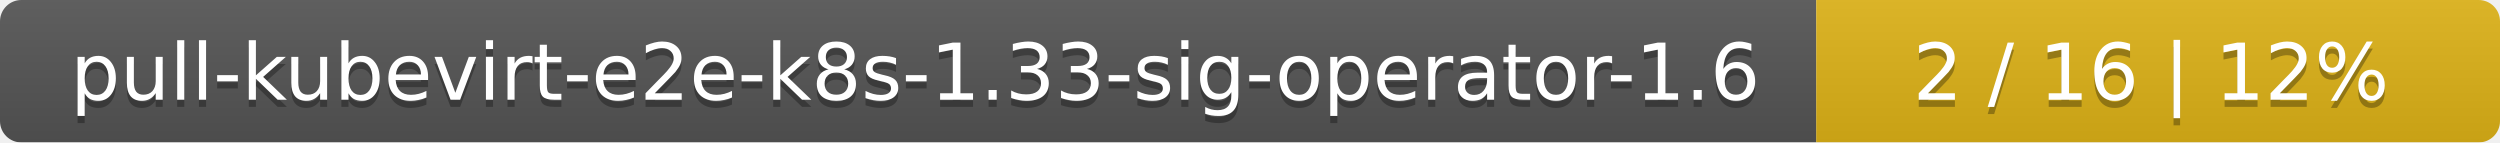
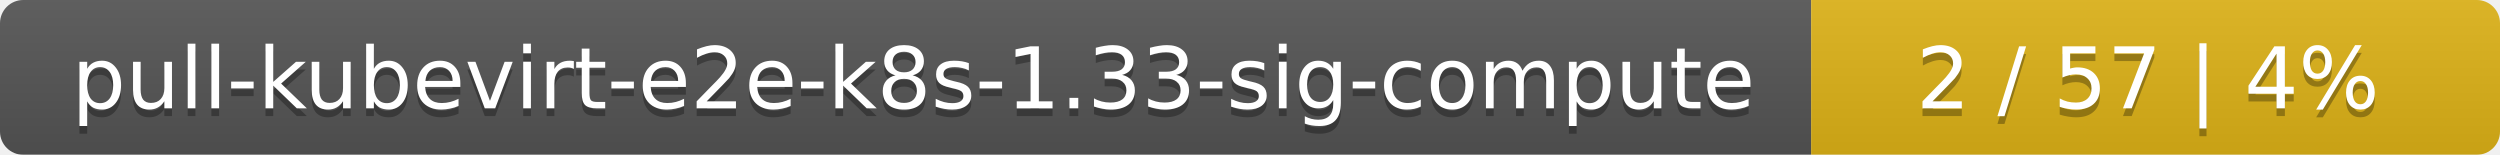
- <svg xmlns="http://www.w3.org/2000/svg" width="351" height="20">
+ <svg xmlns="http://www.w3.org/2000/svg" width="323" height="20">
  <linearGradient id="smooth" x2="0" y2="100%">
    <stop offset="0" stop-color="#bbb" stop-opacity=".1" />
    <stop offset="1" stop-opacity=".1" />
  </linearGradient>
  <mask id="round">
-     <rect width="351" height="20" rx="3" fill="#fff" />
+     <rect width="323" height="20" rx="3" fill="#fff" />
  </mask>
  <g mask="url(#round)">
-     <rect width="255" height="20" fill="#555" />
-     <rect x="255" width="96" height="20" fill="#dfb317" />
-     <rect width="351" height="20" fill="url(#smooth)" />
+     <rect width="234" height="20" fill="#555" />
+     <rect x="234" width="89" height="20" fill="#dfb317" />
+     <rect width="323" height="20" fill="url(#smooth)" />
  </g>
  <g fill="#fff" text-anchor="middle" font-family="DejaVu Sans,Verdana,Geneva,sans-serif" font-size="11">
-     <text x="128.5" y="15" fill="#010101" fill-opacity=".3">pull-kubevirt-e2e-k8s-1.33-sig-operator-1.6</text>
-     <text x="128.5" y="14">pull-kubevirt-e2e-k8s-1.33-sig-operator-1.6</text>
-     <text x="302" y="15" fill="#010101" fill-opacity=".3">2 / 16    |    12%</text>
-     <text x="302" y="14">2 / 16    |    12%</text>
+     <text x="118" y="15" fill="#010101" fill-opacity=".3">pull-kubevirt-e2e-k8s-1.33-sig-compute</text>
+     <text x="118" y="14">pull-kubevirt-e2e-k8s-1.33-sig-compute</text>
+     <text x="277.5" y="15" fill="#010101" fill-opacity=".3">2 / 57    |    4%</text>
+     <text x="277.5" y="14">2 / 57    |    4%</text>
  </g>
</svg>
